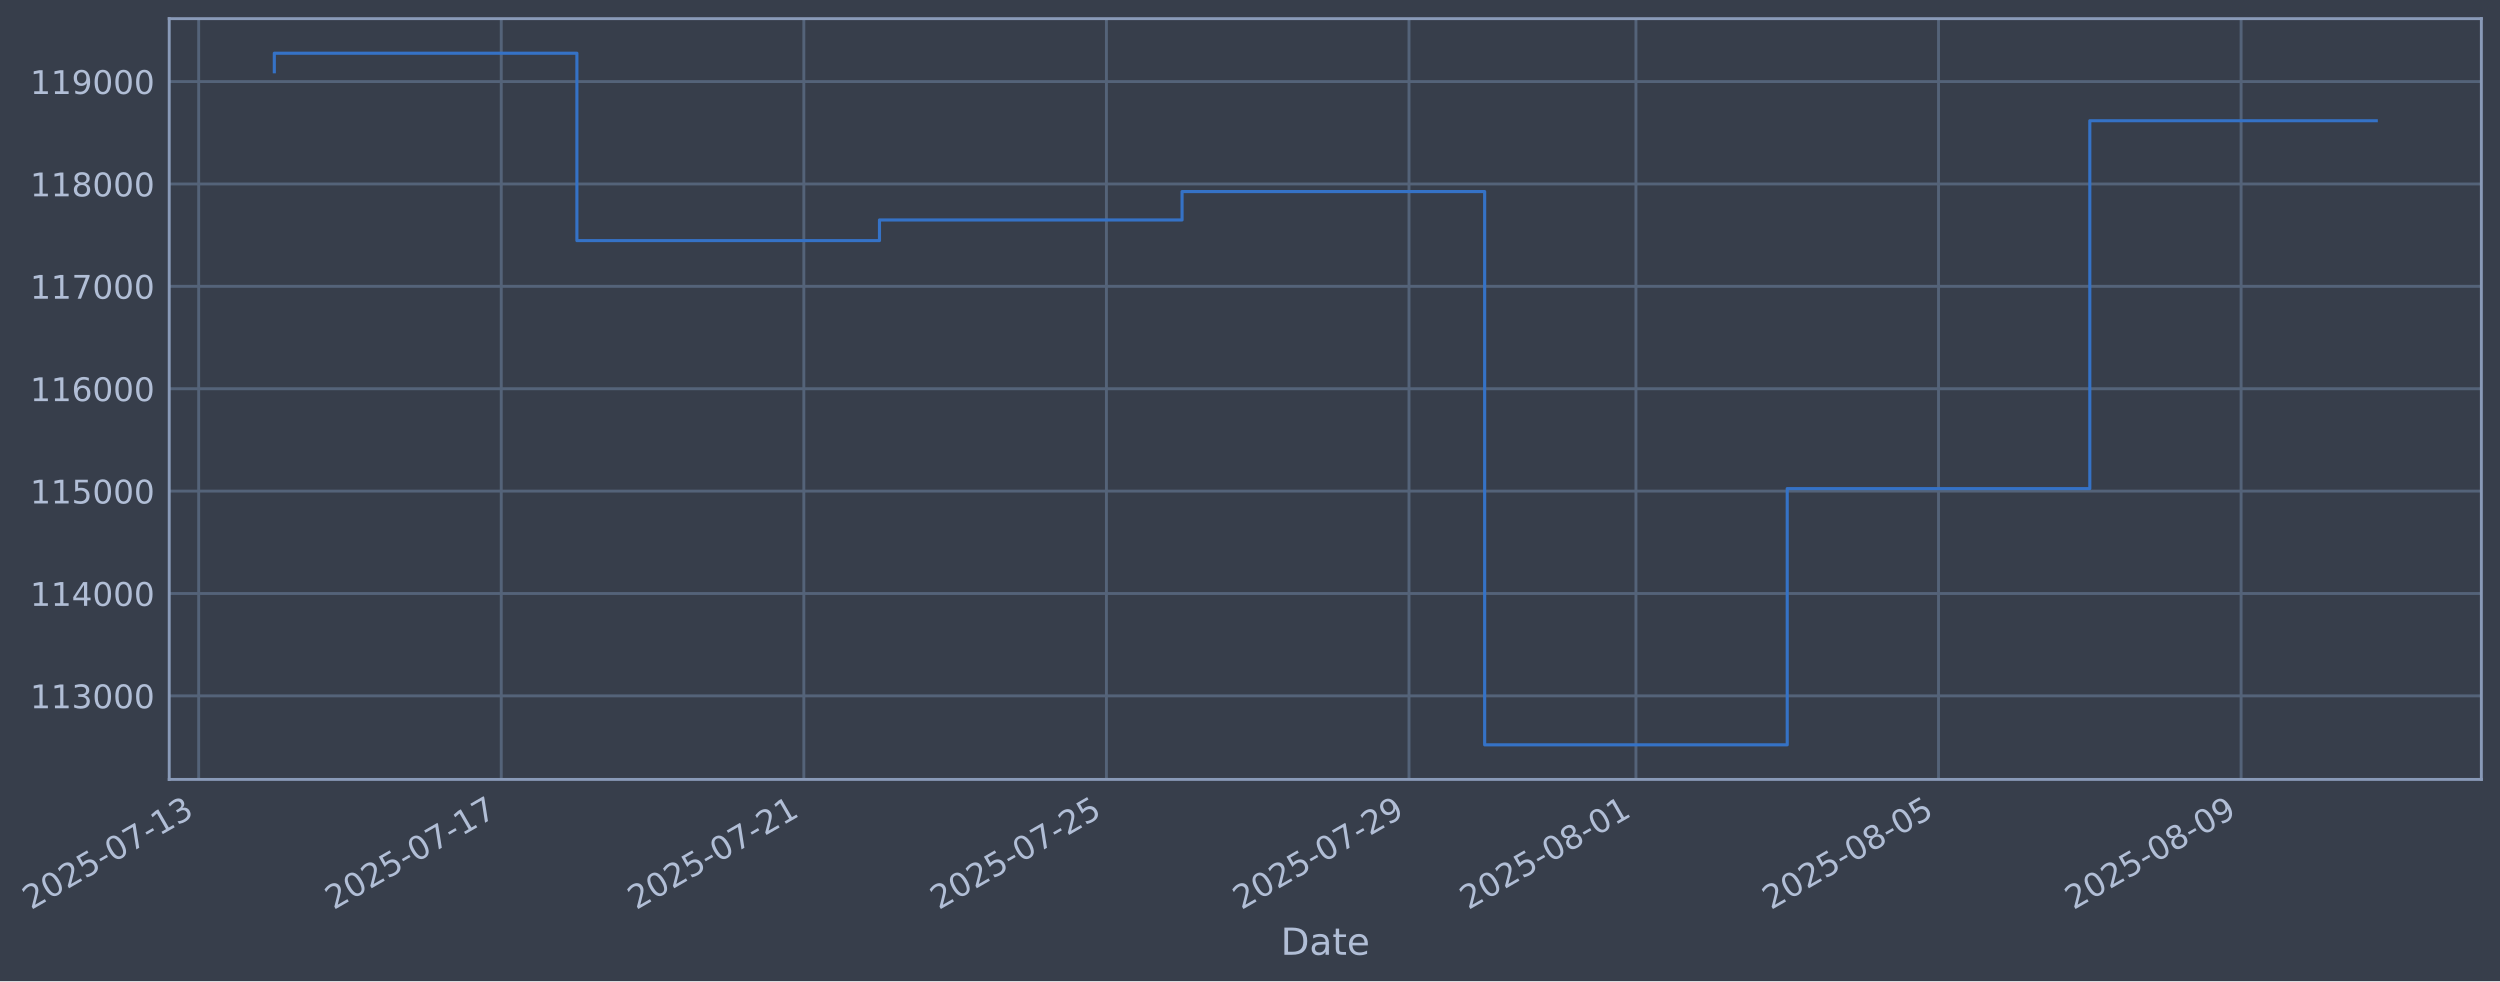
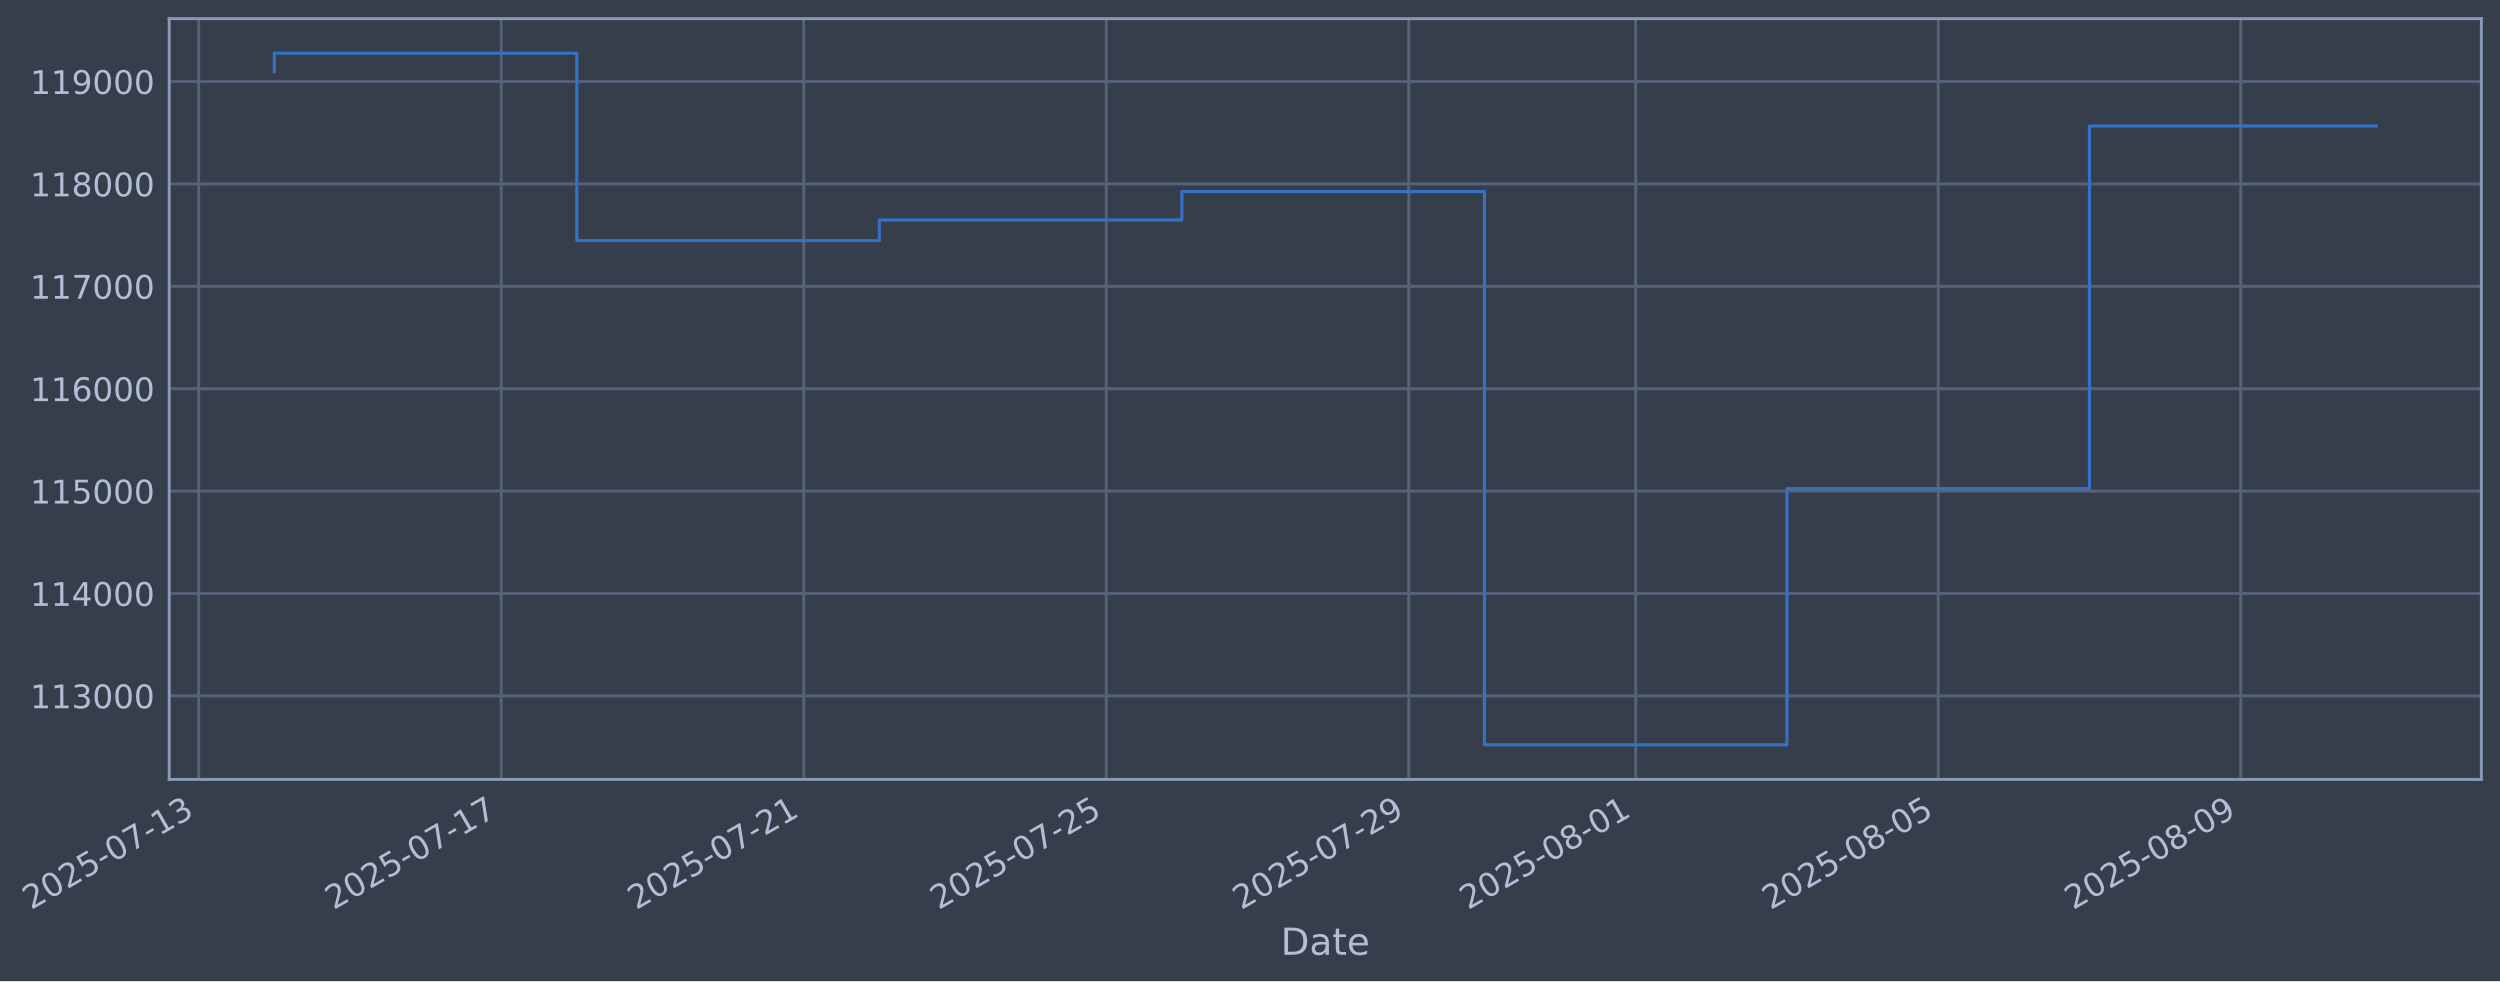
- <svg xmlns="http://www.w3.org/2000/svg" xmlns:xlink="http://www.w3.org/1999/xlink" width="965.34pt" height="378.87pt" viewBox="0 0 965.34 378.87" version="1.1">
+ <svg xmlns="http://www.w3.org/2000/svg" xmlns:xlink="http://www.w3.org/1999/xlink" width="965.335pt" height="378.87pt" viewBox="0 0 965.335 378.87" version="1.1">
  <defs>
    <style type="text/css">*{stroke-linejoin: round; stroke-linecap: butt}</style>
  </defs>
  <g id="figure_1">
    <g id="patch_1">
-       <path d="M 0 378.87  L 965.34 378.87  L 965.34 0  L 0 0  z " style="fill: #373e4b" />
+       <path d="M 0 378.87  L 965.335 378.87  L 965.335 0  L 0 0  z " style="fill: #373e4b" />
    </g>
    <g id="axes_1">
      <g id="patch_2">
-         <path d="M 65.34 300.96  L 958.14 300.96  L 958.14 7.2  L 65.34 7.2  z " style="fill: #373e4b" />
+         <path d="M 65.335 300.96  L 958.135 300.96  L 958.135 7.2  L 65.335 7.2  z " style="fill: #373e4b" />
      </g>
      <g id="matplotlib.axis_1">
        <g id="xtick_1">
          <g id="line2d_1">
-             <path d="M 76.713 300.96  L 76.713 7.2  " clip-path="url(#p02a897b147)" style="fill: none; stroke: #546379; stroke-width: 1.12; stroke-linecap: square" />
+             <path d="M 76.713 300.96  L 76.713 7.2  " clip-path="url(#p0e0cdc01c0)" style="fill: none; stroke: #546379; stroke-width: 1.12; stroke-linecap: square" />
          </g>
          <g id="line2d_2" />
          <g id="text_1">
            <g style="fill: #b1bed6" transform="translate(11.98702 351.4642) rotate(-30) scale(0.126 -0.126)">
              <defs>
                <path id="DejaVuSans-32" d="M 1228 531  L 3431 531  L 3431 0  L 469 0  L 469 531  Q 828 903 1448 1529  Q 2069 2156 2228 2338  Q 2531 2678 2651 2914  Q 2772 3150 2772 3378  Q 2772 3750 2511 3984  Q 2250 4219 1831 4219  Q 1534 4219 1204 4116  Q 875 4013 500 3803  L 500 4441  Q 881 4594 1212 4672  Q 1544 4750 1819 4750  Q 2544 4750 2975 4387  Q 3406 4025 3406 3419  Q 3406 3131 3298 2873  Q 3191 2616 2906 2266  Q 2828 2175 2409 1742  Q 1991 1309 1228 531  z " transform="scale(0.015625)" />
                <path id="DejaVuSans-30" d="M 2034 4250  Q 1547 4250 1301 3770  Q 1056 3291 1056 2328  Q 1056 1369 1301 889  Q 1547 409 2034 409  Q 2525 409 2770 889  Q 3016 1369 3016 2328  Q 3016 3291 2770 3770  Q 2525 4250 2034 4250  z M 2034 4750  Q 2819 4750 3233 4129  Q 3647 3509 3647 2328  Q 3647 1150 3233 529  Q 2819 -91 2034 -91  Q 1250 -91 836 529  Q 422 1150 422 2328  Q 422 3509 836 4129  Q 1250 4750 2034 4750  z " transform="scale(0.015625)" />
                <path id="DejaVuSans-35" d="M 691 4666  L 3169 4666  L 3169 4134  L 1269 4134  L 1269 2991  Q 1406 3038 1543 3061  Q 1681 3084 1819 3084  Q 2600 3084 3056 2656  Q 3513 2228 3513 1497  Q 3513 744 3044 326  Q 2575 -91 1722 -91  Q 1428 -91 1123 -41  Q 819 9 494 109  L 494 744  Q 775 591 1075 516  Q 1375 441 1709 441  Q 2250 441 2565 725  Q 2881 1009 2881 1497  Q 2881 1984 2565 2268  Q 2250 2553 1709 2553  Q 1456 2553 1204 2497  Q 953 2441 691 2322  L 691 4666  z " transform="scale(0.015625)" />
                <path id="DejaVuSans-2d" d="M 313 2009  L 1997 2009  L 1997 1497  L 313 1497  L 313 2009  z " transform="scale(0.015625)" />
                <path id="DejaVuSans-37" d="M 525 4666  L 3525 4666  L 3525 4397  L 1831 0  L 1172 0  L 2766 4134  L 525 4134  L 525 4666  z " transform="scale(0.015625)" />
                <path id="DejaVuSans-31" d="M 794 531  L 1825 531  L 1825 4091  L 703 3866  L 703 4441  L 1819 4666  L 2450 4666  L 2450 531  L 3481 531  L 3481 0  L 794 0  L 794 531  z " transform="scale(0.015625)" />
                <path id="DejaVuSans-33" d="M 2597 2516  Q 3050 2419 3304 2112  Q 3559 1806 3559 1356  Q 3559 666 3084 287  Q 2609 -91 1734 -91  Q 1441 -91 1130 -33  Q 819 25 488 141  L 488 750  Q 750 597 1062 519  Q 1375 441 1716 441  Q 2309 441 2620 675  Q 2931 909 2931 1356  Q 2931 1769 2642 2001  Q 2353 2234 1838 2234  L 1294 2234  L 1294 2753  L 1863 2753  Q 2328 2753 2575 2939  Q 2822 3125 2822 3475  Q 2822 3834 2567 4026  Q 2313 4219 1838 4219  Q 1578 4219 1281 4162  Q 984 4106 628 3988  L 628 4550  Q 988 4650 1302 4700  Q 1616 4750 1894 4750  Q 2613 4750 3031 4423  Q 3450 4097 3450 3541  Q 3450 3153 3228 2886  Q 3006 2619 2597 2516  z " transform="scale(0.015625)" />
              </defs>
              <use xlink:href="#DejaVuSans-32" />
              <use xlink:href="#DejaVuSans-30" transform="translate(63.62305 0)" />
              <use xlink:href="#DejaVuSans-32" transform="translate(127.2461 0)" />
              <use xlink:href="#DejaVuSans-35" transform="translate(190.8691 0)" />
              <use xlink:href="#DejaVuSans-2d" transform="translate(254.4922 0)" />
              <use xlink:href="#DejaVuSans-30" transform="translate(290.5762 0)" />
              <use xlink:href="#DejaVuSans-37" transform="translate(354.1992 0)" />
              <use xlink:href="#DejaVuSans-2d" transform="translate(417.8223 0)" />
              <use xlink:href="#DejaVuSans-31" transform="translate(453.9062 0)" />
              <use xlink:href="#DejaVuSans-33" transform="translate(517.5293 0)" />
            </g>
          </g>
        </g>
        <g id="xtick_2">
          <g id="line2d_3">
-             <path d="M 193.551 300.96  L 193.551 7.2  " clip-path="url(#p02a897b147)" style="fill: none; stroke: #546379; stroke-width: 1.12; stroke-linecap: square" />
+             <path d="M 193.528 300.96  L 193.528 7.2  " clip-path="url(#p0e0cdc01c0)" style="fill: none; stroke: #546379; stroke-width: 1.12; stroke-linecap: square" />
          </g>
          <g id="line2d_4" />
          <g id="text_2">
-             <g style="fill: #b1bed6" transform="translate(128.8252 351.4642) rotate(-30) scale(0.126 -0.126)">
+             <g style="fill: #b1bed6" transform="translate(128.8027 351.4642) rotate(-30) scale(0.126 -0.126)">
              <use xlink:href="#DejaVuSans-32" />
              <use xlink:href="#DejaVuSans-30" transform="translate(63.62305 0)" />
              <use xlink:href="#DejaVuSans-32" transform="translate(127.2461 0)" />
              <use xlink:href="#DejaVuSans-35" transform="translate(190.8691 0)" />
              <use xlink:href="#DejaVuSans-2d" transform="translate(254.4922 0)" />
              <use xlink:href="#DejaVuSans-30" transform="translate(290.5762 0)" />
              <use xlink:href="#DejaVuSans-37" transform="translate(354.1992 0)" />
              <use xlink:href="#DejaVuSans-2d" transform="translate(417.8223 0)" />
              <use xlink:href="#DejaVuSans-31" transform="translate(453.9062 0)" />
              <use xlink:href="#DejaVuSans-37" transform="translate(517.5293 0)" />
            </g>
          </g>
        </g>
        <g id="xtick_3">
          <g id="line2d_5">
-             <path d="M 310.389 300.96  L 310.389 7.2  " clip-path="url(#p02a897b147)" style="fill: none; stroke: #546379; stroke-width: 1.12; stroke-linecap: square" />
+             <path d="M 310.344 300.96  L 310.344 7.2  " clip-path="url(#p0e0cdc01c0)" style="fill: none; stroke: #546379; stroke-width: 1.12; stroke-linecap: square" />
          </g>
          <g id="line2d_6" />
          <g id="text_3">
-             <g style="fill: #b1bed6" transform="translate(245.6634 351.4642) rotate(-30) scale(0.126 -0.126)">
+             <g style="fill: #b1bed6" transform="translate(245.6183 351.4642) rotate(-30) scale(0.126 -0.126)">
              <use xlink:href="#DejaVuSans-32" />
              <use xlink:href="#DejaVuSans-30" transform="translate(63.62305 0)" />
              <use xlink:href="#DejaVuSans-32" transform="translate(127.2461 0)" />
              <use xlink:href="#DejaVuSans-35" transform="translate(190.8691 0)" />
              <use xlink:href="#DejaVuSans-2d" transform="translate(254.4922 0)" />
              <use xlink:href="#DejaVuSans-30" transform="translate(290.5762 0)" />
              <use xlink:href="#DejaVuSans-37" transform="translate(354.1992 0)" />
              <use xlink:href="#DejaVuSans-2d" transform="translate(417.8223 0)" />
              <use xlink:href="#DejaVuSans-32" transform="translate(453.9062 0)" />
              <use xlink:href="#DejaVuSans-31" transform="translate(517.5293 0)" />
            </g>
          </g>
        </g>
        <g id="xtick_4">
          <g id="line2d_7">
-             <path d="M 427.227 300.96  L 427.227 7.2  " clip-path="url(#p02a897b147)" style="fill: none; stroke: #546379; stroke-width: 1.12; stroke-linecap: square" />
+             <path d="M 427.159 300.96  L 427.159 7.2  " clip-path="url(#p0e0cdc01c0)" style="fill: none; stroke: #546379; stroke-width: 1.12; stroke-linecap: square" />
          </g>
          <g id="line2d_8" />
          <g id="text_4">
-             <g style="fill: #b1bed6" transform="translate(362.5016 351.4642) rotate(-30) scale(0.126 -0.126)">
+             <g style="fill: #b1bed6" transform="translate(362.434 351.4642) rotate(-30) scale(0.126 -0.126)">
              <use xlink:href="#DejaVuSans-32" />
              <use xlink:href="#DejaVuSans-30" transform="translate(63.62305 0)" />
              <use xlink:href="#DejaVuSans-32" transform="translate(127.2461 0)" />
              <use xlink:href="#DejaVuSans-35" transform="translate(190.8691 0)" />
              <use xlink:href="#DejaVuSans-2d" transform="translate(254.4922 0)" />
              <use xlink:href="#DejaVuSans-30" transform="translate(290.5762 0)" />
              <use xlink:href="#DejaVuSans-37" transform="translate(354.1992 0)" />
              <use xlink:href="#DejaVuSans-2d" transform="translate(417.8223 0)" />
              <use xlink:href="#DejaVuSans-32" transform="translate(453.9062 0)" />
              <use xlink:href="#DejaVuSans-35" transform="translate(517.5293 0)" />
            </g>
          </g>
        </g>
        <g id="xtick_5">
          <g id="line2d_9">
-             <path d="M 544.065 300.96  L 544.065 7.2  " clip-path="url(#p02a897b147)" style="fill: none; stroke: #546379; stroke-width: 1.12; stroke-linecap: square" />
+             <path d="M 543.975 300.96  L 543.975 7.2  " clip-path="url(#p0e0cdc01c0)" style="fill: none; stroke: #546379; stroke-width: 1.12; stroke-linecap: square" />
          </g>
          <g id="line2d_10" />
          <g id="text_5">
-             <g style="fill: #b1bed6" transform="translate(479.3398 351.4642) rotate(-30) scale(0.126 -0.126)">
+             <g style="fill: #b1bed6" transform="translate(479.2496 351.4642) rotate(-30) scale(0.126 -0.126)">
              <defs>
                <path id="DejaVuSans-39" d="M 703 97  L 703 672  Q 941 559 1184 500  Q 1428 441 1663 441  Q 2288 441 2617 861  Q 2947 1281 2994 2138  Q 2813 1869 2534 1725  Q 2256 1581 1919 1581  Q 1219 1581 811 2004  Q 403 2428 403 3163  Q 403 3881 828 4315  Q 1253 4750 1959 4750  Q 2769 4750 3195 4129  Q 3622 3509 3622 2328  Q 3622 1225 3098 567  Q 2575 -91 1691 -91  Q 1453 -91 1209 -44  Q 966 3 703 97  z M 1959 2075  Q 2384 2075 2632 2365  Q 2881 2656 2881 3163  Q 2881 3666 2632 3958  Q 2384 4250 1959 4250  Q 1534 4250 1286 3958  Q 1038 3666 1038 3163  Q 1038 2656 1286 2365  Q 1534 2075 1959 2075  z " transform="scale(0.015625)" />
              </defs>
              <use xlink:href="#DejaVuSans-32" />
              <use xlink:href="#DejaVuSans-30" transform="translate(63.62305 0)" />
              <use xlink:href="#DejaVuSans-32" transform="translate(127.2461 0)" />
              <use xlink:href="#DejaVuSans-35" transform="translate(190.8691 0)" />
              <use xlink:href="#DejaVuSans-2d" transform="translate(254.4922 0)" />
              <use xlink:href="#DejaVuSans-30" transform="translate(290.5762 0)" />
              <use xlink:href="#DejaVuSans-37" transform="translate(354.1992 0)" />
              <use xlink:href="#DejaVuSans-2d" transform="translate(417.8223 0)" />
              <use xlink:href="#DejaVuSans-32" transform="translate(453.9062 0)" />
              <use xlink:href="#DejaVuSans-39" transform="translate(517.5293 0)" />
            </g>
          </g>
        </g>
        <g id="xtick_6">
          <g id="line2d_11">
-             <path d="M 631.694 300.96  L 631.694 7.2  " clip-path="url(#p02a897b147)" style="fill: none; stroke: #546379; stroke-width: 1.12; stroke-linecap: square" />
+             <path d="M 631.587 300.96  L 631.587 7.2  " clip-path="url(#p0e0cdc01c0)" style="fill: none; stroke: #546379; stroke-width: 1.12; stroke-linecap: square" />
          </g>
          <g id="line2d_12" />
          <g id="text_6">
-             <g style="fill: #b1bed6" transform="translate(566.9684 351.4642) rotate(-30) scale(0.126 -0.126)">
+             <g style="fill: #b1bed6" transform="translate(566.8614 351.4642) rotate(-30) scale(0.126 -0.126)">
              <defs>
                <path id="DejaVuSans-38" d="M 2034 2216  Q 1584 2216 1326 1975  Q 1069 1734 1069 1313  Q 1069 891 1326 650  Q 1584 409 2034 409  Q 2484 409 2743 651  Q 3003 894 3003 1313  Q 3003 1734 2745 1975  Q 2488 2216 2034 2216  z M 1403 2484  Q 997 2584 770 2862  Q 544 3141 544 3541  Q 544 4100 942 4425  Q 1341 4750 2034 4750  Q 2731 4750 3128 4425  Q 3525 4100 3525 3541  Q 3525 3141 3298 2862  Q 3072 2584 2669 2484  Q 3125 2378 3379 2068  Q 3634 1759 3634 1313  Q 3634 634 3220 271  Q 2806 -91 2034 -91  Q 1263 -91 848 271  Q 434 634 434 1313  Q 434 1759 690 2068  Q 947 2378 1403 2484  z M 1172 3481  Q 1172 3119 1398 2916  Q 1625 2713 2034 2713  Q 2441 2713 2670 2916  Q 2900 3119 2900 3481  Q 2900 3844 2670 4047  Q 2441 4250 2034 4250  Q 1625 4250 1398 4047  Q 1172 3844 1172 3481  z " transform="scale(0.015625)" />
              </defs>
              <use xlink:href="#DejaVuSans-32" />
              <use xlink:href="#DejaVuSans-30" transform="translate(63.62305 0)" />
              <use xlink:href="#DejaVuSans-32" transform="translate(127.2461 0)" />
              <use xlink:href="#DejaVuSans-35" transform="translate(190.8691 0)" />
              <use xlink:href="#DejaVuSans-2d" transform="translate(254.4922 0)" />
              <use xlink:href="#DejaVuSans-30" transform="translate(290.5762 0)" />
              <use xlink:href="#DejaVuSans-38" transform="translate(354.1992 0)" />
              <use xlink:href="#DejaVuSans-2d" transform="translate(417.8223 0)" />
              <use xlink:href="#DejaVuSans-30" transform="translate(453.9062 0)" />
              <use xlink:href="#DejaVuSans-31" transform="translate(517.5293 0)" />
            </g>
          </g>
        </g>
        <g id="xtick_7">
          <g id="line2d_13">
-             <path d="M 748.532 300.96  L 748.532 7.2  " clip-path="url(#p02a897b147)" style="fill: none; stroke: #546379; stroke-width: 1.12; stroke-linecap: square" />
+             <path d="M 748.403 300.96  L 748.403 7.2  " clip-path="url(#p0e0cdc01c0)" style="fill: none; stroke: #546379; stroke-width: 1.12; stroke-linecap: square" />
          </g>
          <g id="line2d_14" />
          <g id="text_7">
-             <g style="fill: #b1bed6" transform="translate(683.8066 351.4642) rotate(-30) scale(0.126 -0.126)">
+             <g style="fill: #b1bed6" transform="translate(683.677 351.4642) rotate(-30) scale(0.126 -0.126)">
              <use xlink:href="#DejaVuSans-32" />
              <use xlink:href="#DejaVuSans-30" transform="translate(63.62305 0)" />
              <use xlink:href="#DejaVuSans-32" transform="translate(127.2461 0)" />
              <use xlink:href="#DejaVuSans-35" transform="translate(190.8691 0)" />
              <use xlink:href="#DejaVuSans-2d" transform="translate(254.4922 0)" />
              <use xlink:href="#DejaVuSans-30" transform="translate(290.5762 0)" />
              <use xlink:href="#DejaVuSans-38" transform="translate(354.1992 0)" />
              <use xlink:href="#DejaVuSans-2d" transform="translate(417.8223 0)" />
              <use xlink:href="#DejaVuSans-30" transform="translate(453.9062 0)" />
              <use xlink:href="#DejaVuSans-35" transform="translate(517.5293 0)" />
            </g>
          </g>
        </g>
        <g id="xtick_8">
          <g id="line2d_15">
-             <path d="M 865.37 300.96  L 865.37 7.2  " clip-path="url(#p02a897b147)" style="fill: none; stroke: #546379; stroke-width: 1.12; stroke-linecap: square" />
+             <path d="M 865.218 300.96  L 865.218 7.2  " clip-path="url(#p0e0cdc01c0)" style="fill: none; stroke: #546379; stroke-width: 1.12; stroke-linecap: square" />
          </g>
          <g id="line2d_16" />
          <g id="text_8">
-             <g style="fill: #b1bed6" transform="translate(800.6448 351.4642) rotate(-30) scale(0.126 -0.126)">
+             <g style="fill: #b1bed6" transform="translate(800.4927 351.4642) rotate(-30) scale(0.126 -0.126)">
              <use xlink:href="#DejaVuSans-32" />
              <use xlink:href="#DejaVuSans-30" transform="translate(63.62305 0)" />
              <use xlink:href="#DejaVuSans-32" transform="translate(127.2461 0)" />
              <use xlink:href="#DejaVuSans-35" transform="translate(190.8691 0)" />
              <use xlink:href="#DejaVuSans-2d" transform="translate(254.4922 0)" />
              <use xlink:href="#DejaVuSans-30" transform="translate(290.5762 0)" />
              <use xlink:href="#DejaVuSans-38" transform="translate(354.1992 0)" />
              <use xlink:href="#DejaVuSans-2d" transform="translate(417.8223 0)" />
              <use xlink:href="#DejaVuSans-30" transform="translate(453.9062 0)" />
              <use xlink:href="#DejaVuSans-39" transform="translate(517.5293 0)" />
            </g>
          </g>
        </g>
        <g id="text_9">
-           <g style="fill: #b1bed6" transform="translate(494.5311 368.6753) scale(0.144 -0.144)">
+           <g style="fill: #b1bed6" transform="translate(494.5255 368.6753) scale(0.144 -0.144)">
            <defs>
              <path id="DejaVuSans-44" d="M 1259 4147  L 1259 519  L 2022 519  Q 2988 519 3436 956  Q 3884 1394 3884 2338  Q 3884 3275 3436 3711  Q 2988 4147 2022 4147  L 1259 4147  z M 628 4666  L 1925 4666  Q 3281 4666 3915 4102  Q 4550 3538 4550 2338  Q 4550 1131 3912 565  Q 3275 0 1925 0  L 628 0  L 628 4666  z " transform="scale(0.015625)" />
              <path id="DejaVuSans-61" d="M 2194 1759  Q 1497 1759 1228 1600  Q 959 1441 959 1056  Q 959 750 1161 570  Q 1363 391 1709 391  Q 2188 391 2477 730  Q 2766 1069 2766 1631  L 2766 1759  L 2194 1759  z M 3341 1997  L 3341 0  L 2766 0  L 2766 531  Q 2569 213 2275 61  Q 1981 -91 1556 -91  Q 1019 -91 701 211  Q 384 513 384 1019  Q 384 1609 779 1909  Q 1175 2209 1959 2209  L 2766 2209  L 2766 2266  Q 2766 2663 2505 2880  Q 2244 3097 1772 3097  Q 1472 3097 1187 3025  Q 903 2953 641 2809  L 641 3341  Q 956 3463 1253 3523  Q 1550 3584 1831 3584  Q 2591 3584 2966 3190  Q 3341 2797 3341 1997  z " transform="scale(0.015625)" />
              <path id="DejaVuSans-74" d="M 1172 4494  L 1172 3500  L 2356 3500  L 2356 3053  L 1172 3053  L 1172 1153  Q 1172 725 1289 603  Q 1406 481 1766 481  L 2356 481  L 2356 0  L 1766 0  Q 1100 0 847 248  Q 594 497 594 1153  L 594 3053  L 172 3053  L 172 3500  L 594 3500  L 594 4494  L 1172 4494  z " transform="scale(0.015625)" />
              <path id="DejaVuSans-65" d="M 3597 1894  L 3597 1613  L 953 1613  Q 991 1019 1311 708  Q 1631 397 2203 397  Q 2534 397 2845 478  Q 3156 559 3463 722  L 3463 178  Q 3153 47 2828 -22  Q 2503 -91 2169 -91  Q 1331 -91 842 396  Q 353 884 353 1716  Q 353 2575 817 3079  Q 1281 3584 2069 3584  Q 2775 3584 3186 3129  Q 3597 2675 3597 1894  z M 3022 2063  Q 3016 2534 2758 2815  Q 2500 3097 2075 3097  Q 1594 3097 1305 2825  Q 1016 2553 972 2059  L 3022 2063  z " transform="scale(0.015625)" />
            </defs>
            <use xlink:href="#DejaVuSans-44" />
            <use xlink:href="#DejaVuSans-61" transform="translate(77.00195 0)" />
            <use xlink:href="#DejaVuSans-74" transform="translate(138.2812 0)" />
            <use xlink:href="#DejaVuSans-65" transform="translate(177.4902 0)" />
          </g>
        </g>
      </g>
      <g id="matplotlib.axis_2">
        <g id="ytick_1">
          <g id="line2d_17">
-             <path d="M 65.34 268.698  L 958.14 268.698  " clip-path="url(#p02a897b147)" style="fill: none; stroke: #546379; stroke-width: 1.12; stroke-linecap: square" />
+             <path d="M 65.335 268.698  L 958.135 268.698  " clip-path="url(#p0e0cdc01c0)" style="fill: none; stroke: #546379; stroke-width: 1.12; stroke-linecap: square" />
          </g>
          <g id="line2d_18" />
          <g id="text_10">
-             <g style="fill: #b1bed6" transform="translate(11.63975 273.4854) scale(0.126 -0.126)">
+             <g style="fill: #b1bed6" transform="translate(11.63412 273.4854) scale(0.126 -0.126)">
              <use xlink:href="#DejaVuSans-31" />
              <use xlink:href="#DejaVuSans-31" transform="translate(63.62305 0)" />
              <use xlink:href="#DejaVuSans-33" transform="translate(127.2461 0)" />
              <use xlink:href="#DejaVuSans-30" transform="translate(190.8691 0)" />
              <use xlink:href="#DejaVuSans-30" transform="translate(254.4922 0)" />
              <use xlink:href="#DejaVuSans-30" transform="translate(318.1152 0)" />
            </g>
          </g>
        </g>
        <g id="ytick_2">
          <g id="line2d_19">
-             <path d="M 65.34 229.165  L 958.14 229.165  " clip-path="url(#p02a897b147)" style="fill: none; stroke: #546379; stroke-width: 1.12; stroke-linecap: square" />
+             <path d="M 65.335 229.165  L 958.135 229.165  " clip-path="url(#p0e0cdc01c0)" style="fill: none; stroke: #546379; stroke-width: 1.12; stroke-linecap: square" />
          </g>
          <g id="line2d_20" />
          <g id="text_11">
-             <g style="fill: #b1bed6" transform="translate(11.63975 233.952) scale(0.126 -0.126)">
+             <g style="fill: #b1bed6" transform="translate(11.63412 233.952) scale(0.126 -0.126)">
              <defs>
                <path id="DejaVuSans-34" d="M 2419 4116  L 825 1625  L 2419 1625  L 2419 4116  z M 2253 4666  L 3047 4666  L 3047 1625  L 3713 1625  L 3713 1100  L 3047 1100  L 3047 0  L 2419 0  L 2419 1100  L 313 1100  L 313 1709  L 2253 4666  z " transform="scale(0.015625)" />
              </defs>
              <use xlink:href="#DejaVuSans-31" />
              <use xlink:href="#DejaVuSans-31" transform="translate(63.62305 0)" />
              <use xlink:href="#DejaVuSans-34" transform="translate(127.2461 0)" />
              <use xlink:href="#DejaVuSans-30" transform="translate(190.8691 0)" />
              <use xlink:href="#DejaVuSans-30" transform="translate(254.4922 0)" />
              <use xlink:href="#DejaVuSans-30" transform="translate(318.1152 0)" />
            </g>
          </g>
        </g>
        <g id="ytick_3">
          <g id="line2d_21">
-             <path d="M 65.34 189.631  L 958.14 189.631  " clip-path="url(#p02a897b147)" style="fill: none; stroke: #546379; stroke-width: 1.12; stroke-linecap: square" />
+             <path d="M 65.335 189.631  L 958.135 189.631  " clip-path="url(#p0e0cdc01c0)" style="fill: none; stroke: #546379; stroke-width: 1.12; stroke-linecap: square" />
          </g>
          <g id="line2d_22" />
          <g id="text_12">
-             <g style="fill: #b1bed6" transform="translate(11.63975 194.4185) scale(0.126 -0.126)">
+             <g style="fill: #b1bed6" transform="translate(11.63412 194.4185) scale(0.126 -0.126)">
              <use xlink:href="#DejaVuSans-31" />
              <use xlink:href="#DejaVuSans-31" transform="translate(63.62305 0)" />
              <use xlink:href="#DejaVuSans-35" transform="translate(127.2461 0)" />
              <use xlink:href="#DejaVuSans-30" transform="translate(190.8691 0)" />
              <use xlink:href="#DejaVuSans-30" transform="translate(254.4922 0)" />
              <use xlink:href="#DejaVuSans-30" transform="translate(318.1152 0)" />
            </g>
          </g>
        </g>
        <g id="ytick_4">
          <g id="line2d_23">
-             <path d="M 65.34 150.098  L 958.14 150.098  " clip-path="url(#p02a897b147)" style="fill: none; stroke: #546379; stroke-width: 1.12; stroke-linecap: square" />
+             <path d="M 65.335 150.098  L 958.135 150.098  " clip-path="url(#p0e0cdc01c0)" style="fill: none; stroke: #546379; stroke-width: 1.12; stroke-linecap: square" />
          </g>
          <g id="line2d_24" />
          <g id="text_13">
-             <g style="fill: #b1bed6" transform="translate(11.63975 154.885) scale(0.126 -0.126)">
+             <g style="fill: #b1bed6" transform="translate(11.63412 154.885) scale(0.126 -0.126)">
              <defs>
                <path id="DejaVuSans-36" d="M 2113 2584  Q 1688 2584 1439 2293  Q 1191 2003 1191 1497  Q 1191 994 1439 701  Q 1688 409 2113 409  Q 2538 409 2786 701  Q 3034 994 3034 1497  Q 3034 2003 2786 2293  Q 2538 2584 2113 2584  z M 3366 4563  L 3366 3988  Q 3128 4100 2886 4159  Q 2644 4219 2406 4219  Q 1781 4219 1451 3797  Q 1122 3375 1075 2522  Q 1259 2794 1537 2939  Q 1816 3084 2150 3084  Q 2853 3084 3261 2657  Q 3669 2231 3669 1497  Q 3669 778 3244 343  Q 2819 -91 2113 -91  Q 1303 -91 875 529  Q 447 1150 447 2328  Q 447 3434 972 4092  Q 1497 4750 2381 4750  Q 2619 4750 2861 4703  Q 3103 4656 3366 4563  z " transform="scale(0.015625)" />
              </defs>
              <use xlink:href="#DejaVuSans-31" />
              <use xlink:href="#DejaVuSans-31" transform="translate(63.62305 0)" />
              <use xlink:href="#DejaVuSans-36" transform="translate(127.2461 0)" />
              <use xlink:href="#DejaVuSans-30" transform="translate(190.8691 0)" />
              <use xlink:href="#DejaVuSans-30" transform="translate(254.4922 0)" />
              <use xlink:href="#DejaVuSans-30" transform="translate(318.1152 0)" />
            </g>
          </g>
        </g>
        <g id="ytick_5">
          <g id="line2d_25">
-             <path d="M 65.34 110.565  L 958.14 110.565  " clip-path="url(#p02a897b147)" style="fill: none; stroke: #546379; stroke-width: 1.12; stroke-linecap: square" />
+             <path d="M 65.335 110.565  L 958.135 110.565  " clip-path="url(#p0e0cdc01c0)" style="fill: none; stroke: #546379; stroke-width: 1.12; stroke-linecap: square" />
          </g>
          <g id="line2d_26" />
          <g id="text_14">
-             <g style="fill: #b1bed6" transform="translate(11.63975 115.3515) scale(0.126 -0.126)">
+             <g style="fill: #b1bed6" transform="translate(11.63412 115.3515) scale(0.126 -0.126)">
              <use xlink:href="#DejaVuSans-31" />
              <use xlink:href="#DejaVuSans-31" transform="translate(63.62305 0)" />
              <use xlink:href="#DejaVuSans-37" transform="translate(127.2461 0)" />
              <use xlink:href="#DejaVuSans-30" transform="translate(190.8691 0)" />
              <use xlink:href="#DejaVuSans-30" transform="translate(254.4922 0)" />
              <use xlink:href="#DejaVuSans-30" transform="translate(318.1152 0)" />
            </g>
          </g>
        </g>
        <g id="ytick_6">
          <g id="line2d_27">
-             <path d="M 65.34 71.031  L 958.14 71.031  " clip-path="url(#p02a897b147)" style="fill: none; stroke: #546379; stroke-width: 1.12; stroke-linecap: square" />
+             <path d="M 65.335 71.031  L 958.135 71.031  " clip-path="url(#p0e0cdc01c0)" style="fill: none; stroke: #546379; stroke-width: 1.12; stroke-linecap: square" />
          </g>
          <g id="line2d_28" />
          <g id="text_15">
-             <g style="fill: #b1bed6" transform="translate(11.63975 75.81806) scale(0.126 -0.126)">
+             <g style="fill: #b1bed6" transform="translate(11.63412 75.81806) scale(0.126 -0.126)">
              <use xlink:href="#DejaVuSans-31" />
              <use xlink:href="#DejaVuSans-31" transform="translate(63.62305 0)" />
              <use xlink:href="#DejaVuSans-38" transform="translate(127.2461 0)" />
              <use xlink:href="#DejaVuSans-30" transform="translate(190.8691 0)" />
              <use xlink:href="#DejaVuSans-30" transform="translate(254.4922 0)" />
              <use xlink:href="#DejaVuSans-30" transform="translate(318.1152 0)" />
            </g>
          </g>
        </g>
        <g id="ytick_7">
          <g id="line2d_29">
-             <path d="M 65.34 31.498  L 958.14 31.498  " clip-path="url(#p02a897b147)" style="fill: none; stroke: #546379; stroke-width: 1.12; stroke-linecap: square" />
+             <path d="M 65.335 31.498  L 958.135 31.498  " clip-path="url(#p0e0cdc01c0)" style="fill: none; stroke: #546379; stroke-width: 1.12; stroke-linecap: square" />
          </g>
          <g id="line2d_30" />
          <g id="text_16">
-             <g style="fill: #b1bed6" transform="translate(11.63975 36.28458) scale(0.126 -0.126)">
+             <g style="fill: #b1bed6" transform="translate(11.63412 36.28458) scale(0.126 -0.126)">
              <use xlink:href="#DejaVuSans-31" />
              <use xlink:href="#DejaVuSans-31" transform="translate(63.62305 0)" />
              <use xlink:href="#DejaVuSans-39" transform="translate(127.2461 0)" />
              <use xlink:href="#DejaVuSans-30" transform="translate(190.8691 0)" />
              <use xlink:href="#DejaVuSans-30" transform="translate(254.4922 0)" />
              <use xlink:href="#DejaVuSans-30" transform="translate(318.1152 0)" />
            </g>
          </g>
        </g>
      </g>
      <g id="line2d_31">
-         <path d="M 105.922 27.726  L 105.922 20.553  L 222.76 20.553  L 222.76 92.901  L 339.598 92.901  L 339.598 84.934  L 456.437 84.934  L 456.437 73.974  L 573.275 73.974  L 573.275 287.607  L 690.113 287.607  L 690.113 188.664  L 806.951 188.664  L 806.951 46.619  L 917.558 46.619  " clip-path="url(#p02a897b147)" style="fill: none; stroke: #3572c6; stroke-width: 1.2; stroke-linecap: square" />
+         <path d="M 105.916 27.726  L 105.916 20.553  L 222.732 20.553  L 222.732 92.901  L 339.548 92.901  L 339.548 84.934  L 456.363 84.934  L 456.363 73.974  L 573.179 73.974  L 573.179 287.607  L 689.995 287.607  L 689.995 188.664  L 806.81 188.664  L 806.81 48.634  L 917.553 48.634  " clip-path="url(#p0e0cdc01c0)" style="fill: none; stroke: #3572c6; stroke-width: 1.2; stroke-linecap: square" />
      </g>
      <g id="patch_3">
-         <path d="M 65.34 300.96  L 65.34 7.2  " style="fill: none; stroke: #899ab8; stroke-width: 1.12; stroke-linejoin: miter; stroke-linecap: square" />
+         <path d="M 65.335 300.96  L 65.335 7.2  " style="fill: none; stroke: #899ab8; stroke-width: 1.12; stroke-linejoin: miter; stroke-linecap: square" />
      </g>
      <g id="patch_4">
-         <path d="M 958.14 300.96  L 958.14 7.2  " style="fill: none; stroke: #899ab8; stroke-width: 1.12; stroke-linejoin: miter; stroke-linecap: square" />
+         <path d="M 958.135 300.96  L 958.135 7.2  " style="fill: none; stroke: #899ab8; stroke-width: 1.12; stroke-linejoin: miter; stroke-linecap: square" />
      </g>
      <g id="patch_5">
-         <path d="M 65.34 300.96  L 958.14 300.96  " style="fill: none; stroke: #899ab8; stroke-width: 1.12; stroke-linejoin: miter; stroke-linecap: square" />
+         <path d="M 65.335 300.96  L 958.135 300.96  " style="fill: none; stroke: #899ab8; stroke-width: 1.12; stroke-linejoin: miter; stroke-linecap: square" />
      </g>
      <g id="patch_6">
-         <path d="M 65.34 7.2  L 958.14 7.2  " style="fill: none; stroke: #899ab8; stroke-width: 1.12; stroke-linejoin: miter; stroke-linecap: square" />
+         <path d="M 65.335 7.2  L 958.135 7.2  " style="fill: none; stroke: #899ab8; stroke-width: 1.12; stroke-linejoin: miter; stroke-linecap: square" />
      </g>
    </g>
  </g>
  <defs>
-     <clipPath id="p02a897b147">
-       <rect x="65.34" y="7.2" width="892.8" height="293.76" />
+     <clipPath id="p0e0cdc01c0">
+       <rect x="65.335" y="7.2" width="892.8" height="293.76" />
    </clipPath>
  </defs>
</svg>
